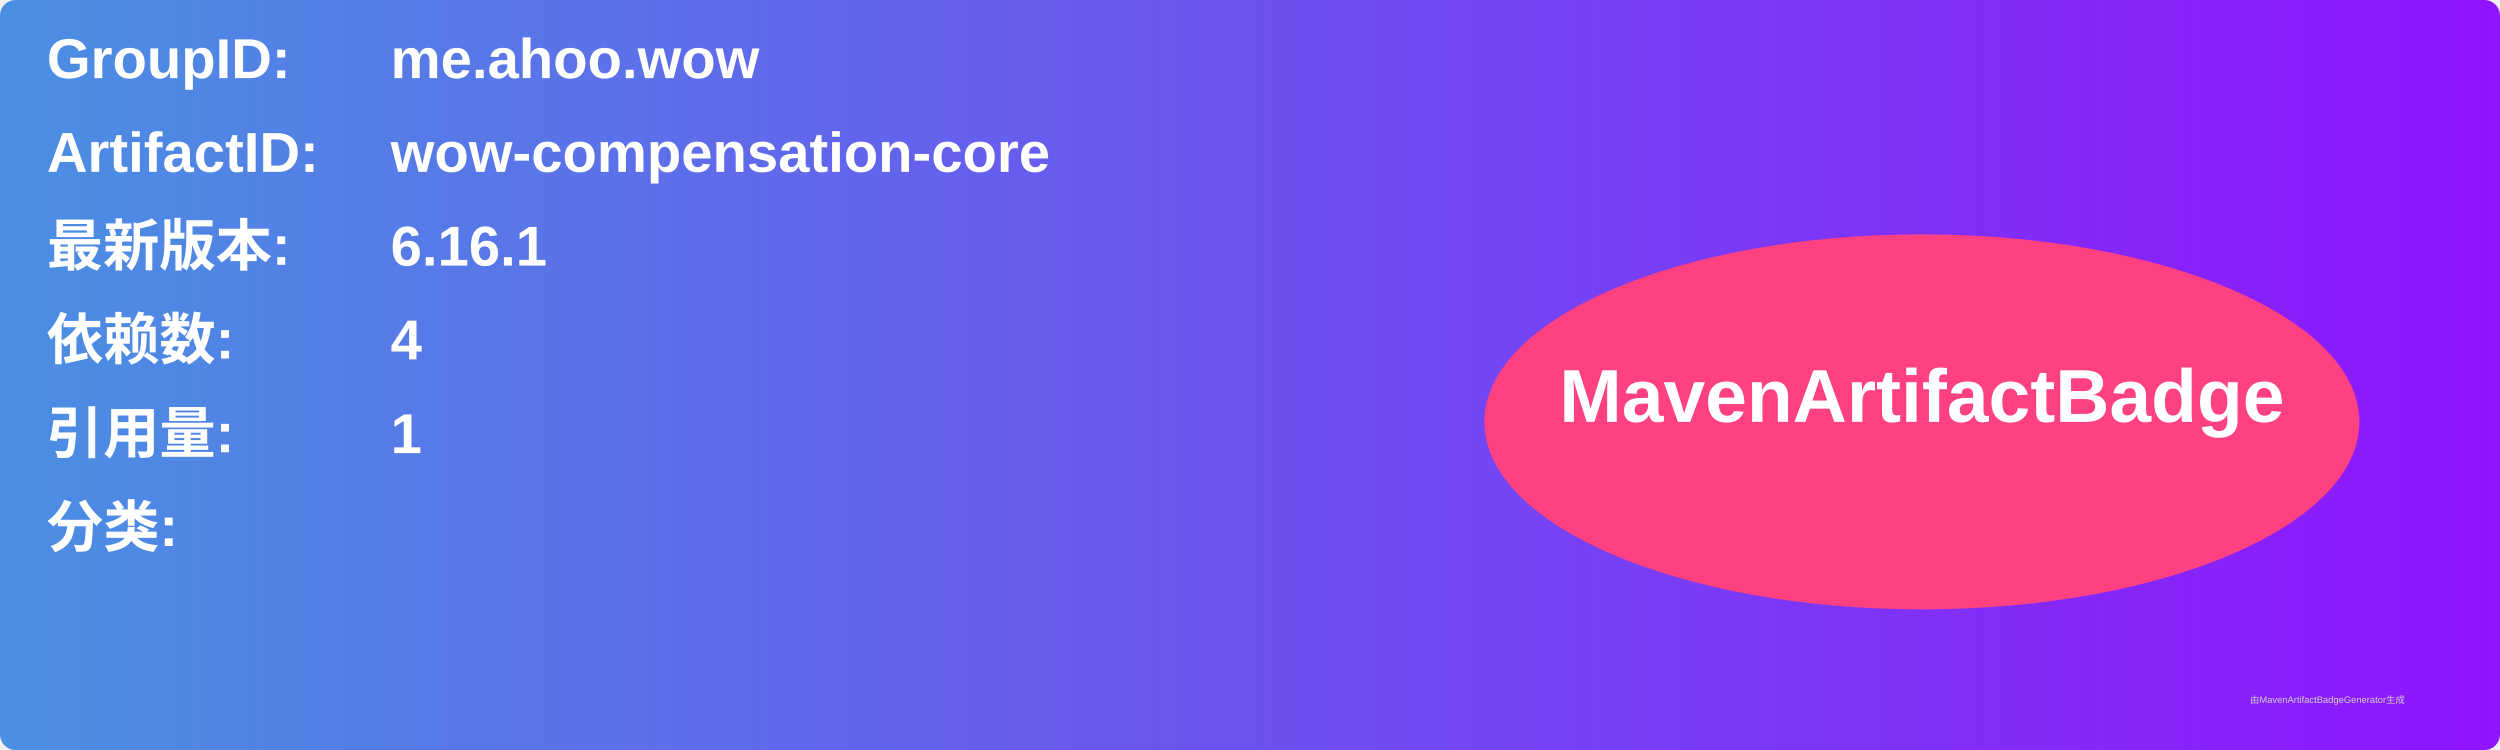
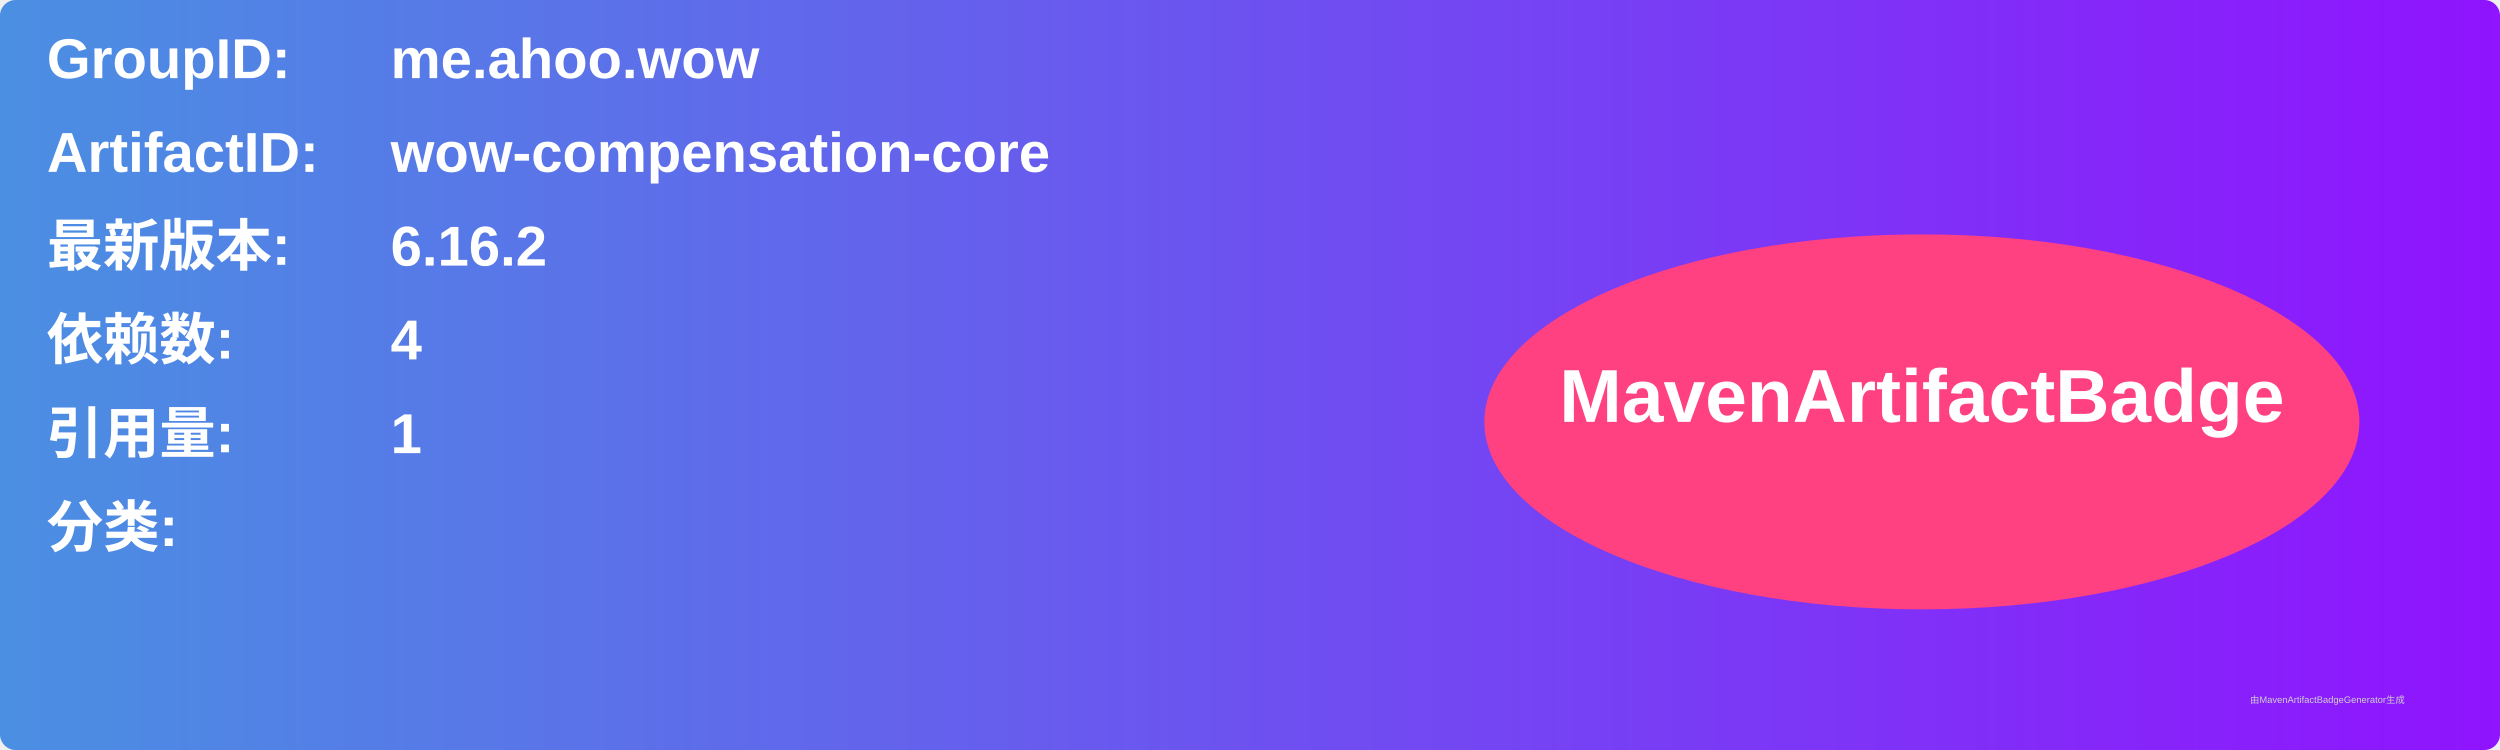
<svg xmlns="http://www.w3.org/2000/svg" width="800" height="240" viewBox="0 0 800 240">
  <linearGradient id="grad" x1="0%" y1="0%" x2="100%" y2="0%">
    <stop offset="0%" stop-color="#4a90e2" />
    <stop offset="100%" stop-color="#9013fe" />
  </linearGradient>
  <rect width="100%" height="100%" rx="5" ry="5" fill="url(#grad)" />
  <g transform="translate(15, 15)">
    <text x="0" y="10" font-family="Arial" font-size="18" fill="white" font-weight="bold" width="260">GroupID:</text>
    <text x="110" y="10" font-family="Arial" font-size="18" fill="white" font-weight="bold" width="460">me.ahoo.wow</text>
    <text x="0" y="40" font-family="Arial" font-size="18" fill="white" font-weight="bold" width="260">ArtifactID:</text>
    <text x="110" y="40" font-family="Arial" font-size="18" fill="white" font-weight="bold" width="460">wow-compensation-core</text>
    <text x="0" y="70" font-family="Arial" font-size="18" fill="white" font-weight="bold">最新版本:</text>
    <text x="110" y="70" font-family="Arial" font-size="18" fill="white" font-weight="bold">
-       <tspan font-weight="bold">6.16.1</tspan>
+       <tspan font-weight="bold">6.16.2</tspan>
    </text>
    <text x="0" y="100" font-family="Arial" font-size="18" fill="white" font-weight="bold">依赖数: </text>
    <text x="110" y="100" font-family="Arial" font-size="18" fill="white">
      <tspan font-weight="bold">4</tspan>
    </text>
    <text x="0" y="130" font-family="Arial" font-size="18" fill="white" font-weight="bold">引用量: </text>
    <text x="110" y="130" font-family="Arial" font-size="18" fill="white">
      <tspan font-weight="bold">1</tspan>
    </text>
    <text x="0" y="160" font-family="Arial" font-size="18" fill="white" font-weight="bold">分类:</text>
    <text x="10" y="190" font-family="Arial" font-size="10" fill="white">
      <tspan font-weight="bold" />
    </text>
    <ellipse cx="600" cy="120" rx="140" ry="60" fill="#ff4081" />
    <text x="600" y="120" text-anchor="middle" font-family="Arial" font-size="24" fill="white" font-weight="bold">MavenArtifactBadge</text>
  </g>
  <text x="720" y="225" font-family="Arial" font-size="3" fill="#d0d0d0">由MavenArtifactBadgeGenerator生成</text>
</svg>
